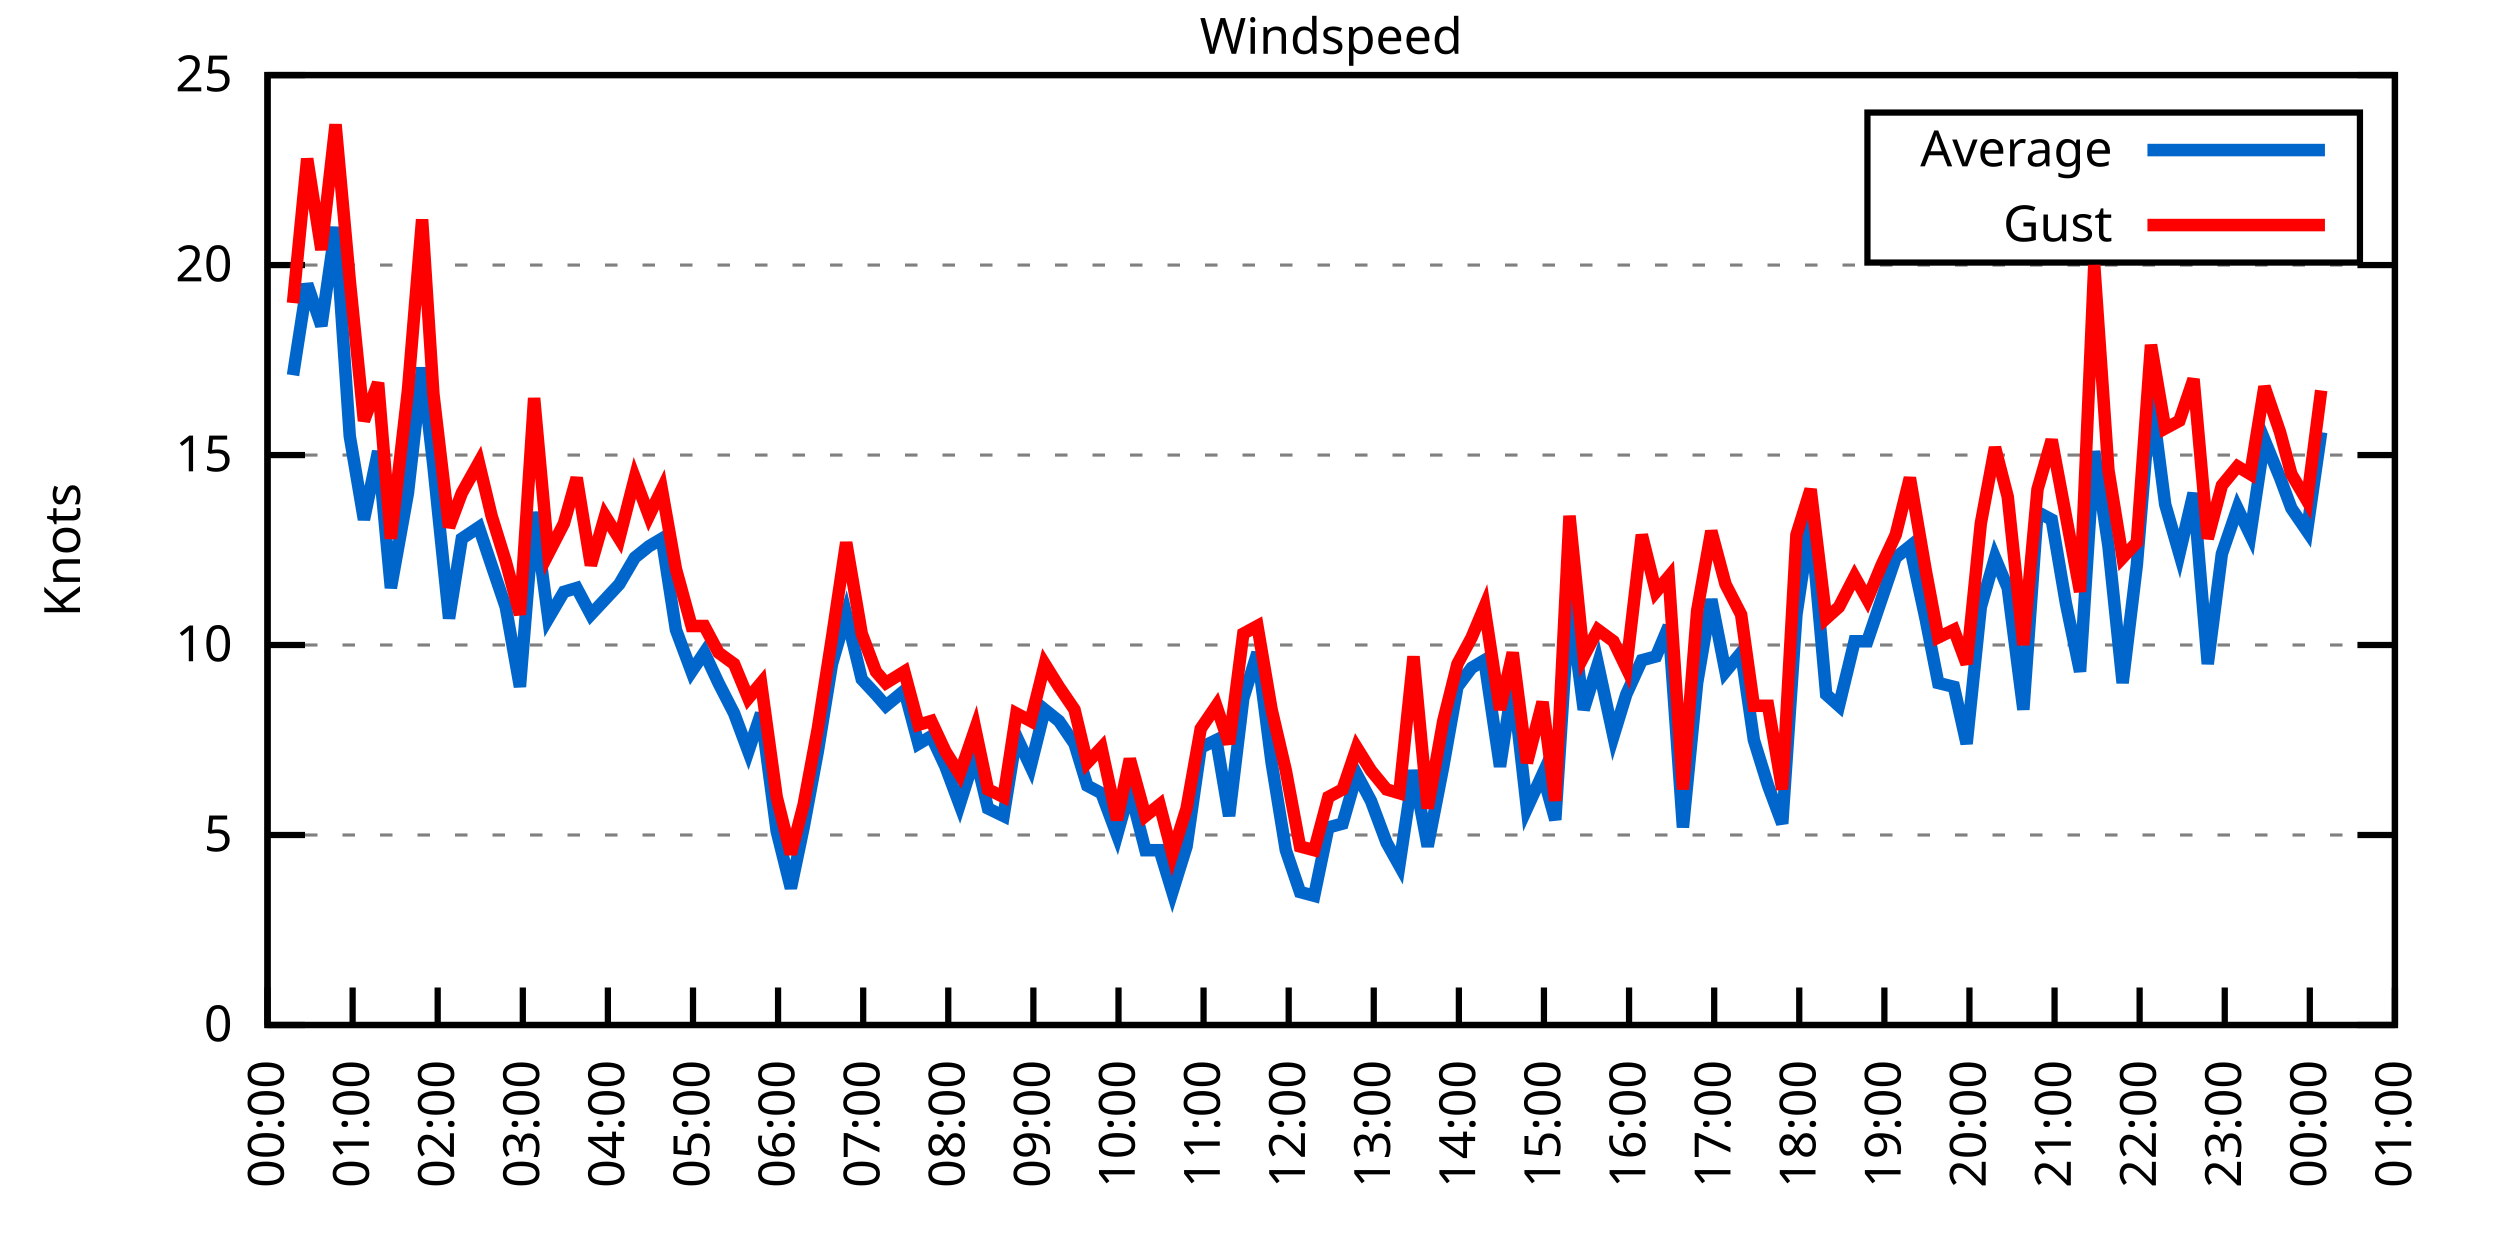
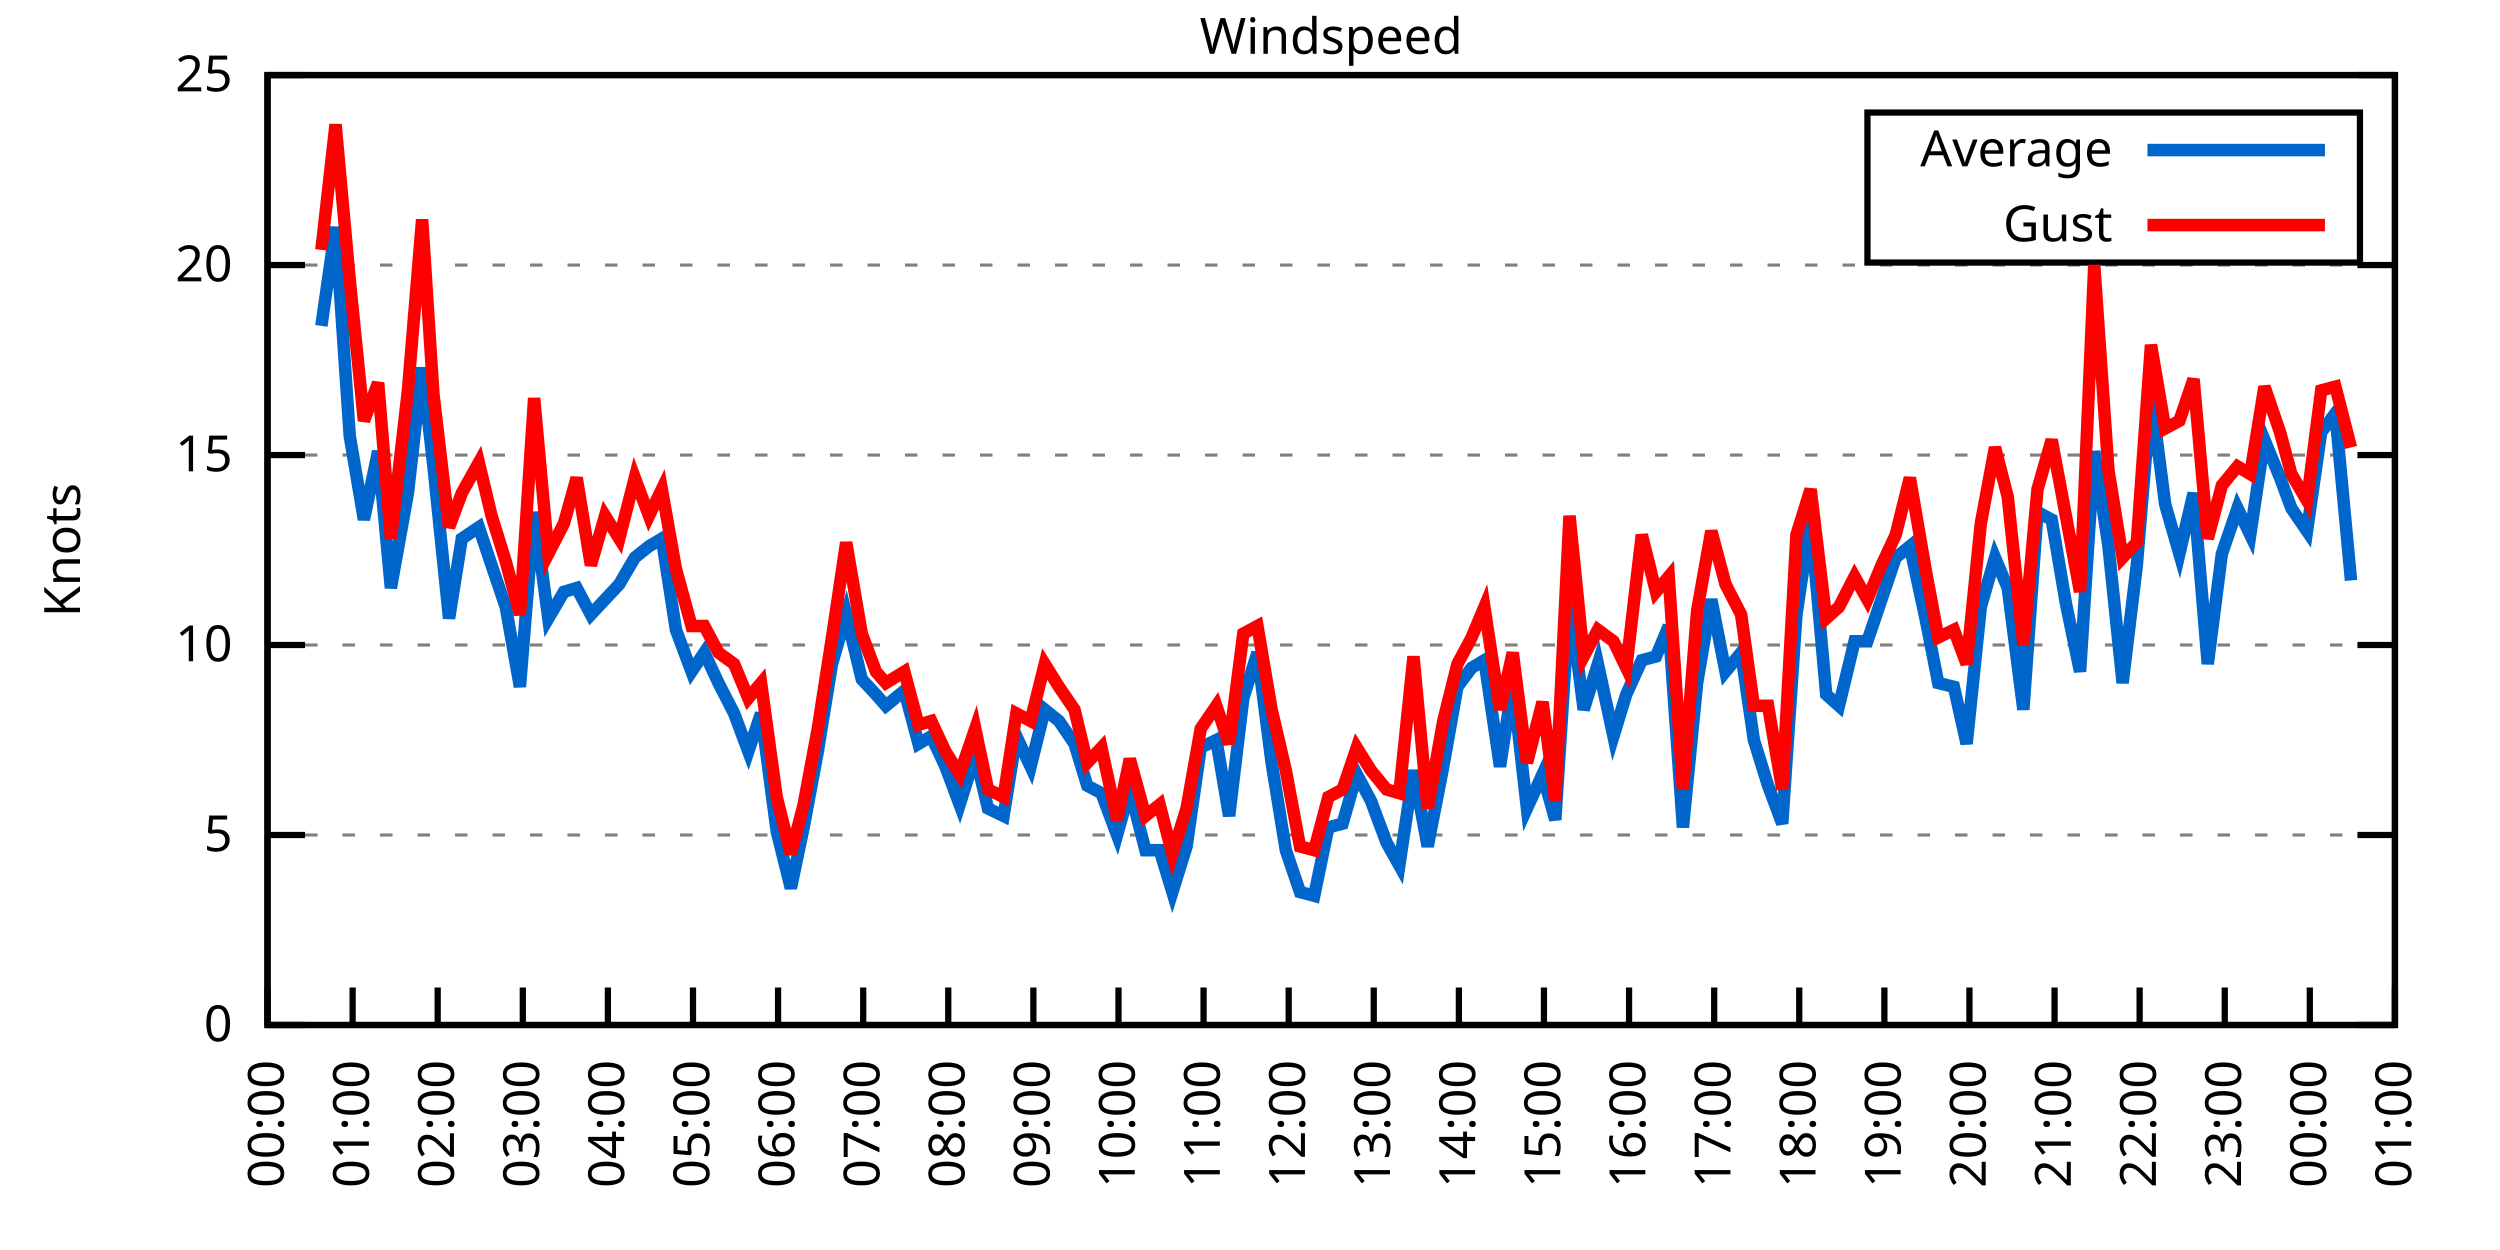
<svg xmlns="http://www.w3.org/2000/svg" xmlns:xlink="http://www.w3.org/1999/xlink" width="400" height="200" viewBox="0 0 400 200">
  <g id="gnuplot_canvas">
    <rect x="0" y="0" width="400" height="200" fill="none" />
    <defs>
      <circle id="gpDot" r="0.5" stroke-width="0.5" stroke="currentColor" />
      <path id="gpPt0" stroke-width="0.333" stroke="currentColor" d="M-1,0 h2 M0,-1 v2" />
      <path id="gpPt1" stroke-width="0.333" stroke="currentColor" d="M-1,-1 L1,1 M1,-1 L-1,1" />
      <path id="gpPt2" stroke-width="0.333" stroke="currentColor" d="M-1,0 L1,0 M0,-1 L0,1 M-1,-1 L1,1 M-1,1 L1,-1" />
      <rect id="gpPt3" stroke-width="0.333" stroke="currentColor" x="-1" y="-1" width="2" height="2" />
      <rect id="gpPt4" stroke-width="0.333" stroke="currentColor" fill="currentColor" x="-1" y="-1" width="2" height="2" />
      <circle id="gpPt5" stroke-width="0.333" stroke="currentColor" cx="0" cy="0" r="1" />
      <use xlink:href="#gpPt5" id="gpPt6" fill="currentColor" stroke="none" />
      <path id="gpPt7" stroke-width="0.333" stroke="currentColor" d="M0,-1.33 L-1.33,0.67 L1.33,0.67 z" />
      <use xlink:href="#gpPt7" id="gpPt8" fill="currentColor" stroke="none" />
      <use xlink:href="#gpPt7" id="gpPt9" stroke="currentColor" transform="rotate(180)" />
      <use xlink:href="#gpPt9" id="gpPt10" fill="currentColor" stroke="none" />
      <use xlink:href="#gpPt3" id="gpPt11" stroke="currentColor" transform="rotate(45)" />
      <use xlink:href="#gpPt11" id="gpPt12" fill="currentColor" stroke="none" />
      <path id="gpPt13" stroke-width="0.333" stroke="currentColor" d="M0,1.330 L1.265,0.411 L0.782,-1.067 L-0.782,-1.076 L-1.265,0.411 z" />
      <use xlink:href="#gpPt13" id="gpPt14" fill="currentColor" stroke="none" />
      <filter id="textbox" filterUnits="objectBoundingBox" x="0" y="0" height="1" width="1">
        <feFlood flood-color="white" flood-opacity="1" result="bgnd" />
        <feComposite in="SourceGraphic" in2="bgnd" operator="atop" />
      </filter>
      <filter id="greybox" filterUnits="objectBoundingBox" x="0" y="0" height="1" width="1">
        <feFlood flood-color="lightgrey" flood-opacity="1" result="grey" />
        <feComposite in="SourceGraphic" in2="grey" operator="atop" />
      </filter>
    </defs>
    <g fill="none" color="white" stroke="currentColor" stroke-width="1.00" stroke-linecap="butt" stroke-linejoin="miter">
</g>
    <g fill="none" color="black" stroke="currentColor" stroke-width="1.00" stroke-linecap="butt" stroke-linejoin="miter">
      <g stroke="none" shape-rendering="crispEdges">
        <polygon fill="rgb(255, 255, 255)" points="42.80,164.00 383.18,164.00 383.18,12.02 42.80,12.02 " />
      </g>
    </g>
    <g fill="none" color="black" stroke="currentColor" stroke-width="1.00" stroke-linecap="butt" stroke-linejoin="miter">
</g>
    <g fill="none" color="black" stroke="black" stroke-width="0.50" stroke-linecap="butt" stroke-linejoin="miter">
</g>
    <g fill="none" color="gray" stroke="currentColor" stroke-width="0.50" stroke-linecap="butt" stroke-linejoin="miter">
      <path stroke="gray" stroke-dasharray="2,4" class="gridline" d="M42.80,164.00 L383.19,164.00  " />
    </g>
    <g fill="none" color="gray" stroke="gray" stroke-width="1.00" stroke-linecap="butt" stroke-linejoin="miter">
</g>
    <g fill="none" color="black" stroke="currentColor" stroke-width="1.00" stroke-linecap="butt" stroke-linejoin="miter">
      <path stroke="black" d="M42.80,164.00 L48.80,164.00 M383.19,164.00 L377.19,164.00  " />
      <g transform="translate(37.20,166.60)" stroke="none" fill="black" font-family="Sans" font-size="8.00" text-anchor="end">
        <text>
          <tspan font-family="Sans"> 0</tspan>
        </text>
      </g>
    </g>
    <g fill="none" color="black" stroke="currentColor" stroke-width="1.00" stroke-linecap="butt" stroke-linejoin="miter">
</g>
    <g fill="none" color="black" stroke="black" stroke-width="0.50" stroke-linecap="butt" stroke-linejoin="miter">
</g>
    <g fill="none" color="gray" stroke="currentColor" stroke-width="0.50" stroke-linecap="butt" stroke-linejoin="miter">
      <path stroke="gray" stroke-dasharray="2,4" class="gridline" d="M42.80,133.60 L383.19,133.60  " />
    </g>
    <g fill="none" color="gray" stroke="gray" stroke-width="1.00" stroke-linecap="butt" stroke-linejoin="miter">
</g>
    <g fill="none" color="black" stroke="currentColor" stroke-width="1.00" stroke-linecap="butt" stroke-linejoin="miter">
      <path stroke="black" d="M42.80,133.60 L48.80,133.60 M383.19,133.60 L377.19,133.60  " />
      <g transform="translate(37.20,136.20)" stroke="none" fill="black" font-family="Sans" font-size="8.00" text-anchor="end">
        <text>
          <tspan font-family="Sans"> 5</tspan>
        </text>
      </g>
    </g>
    <g fill="none" color="black" stroke="currentColor" stroke-width="1.00" stroke-linecap="butt" stroke-linejoin="miter">
</g>
    <g fill="none" color="black" stroke="black" stroke-width="0.50" stroke-linecap="butt" stroke-linejoin="miter">
</g>
    <g fill="none" color="gray" stroke="currentColor" stroke-width="0.50" stroke-linecap="butt" stroke-linejoin="miter">
      <path stroke="gray" stroke-dasharray="2,4" class="gridline" d="M42.80,103.20 L383.19,103.20  " />
    </g>
    <g fill="none" color="gray" stroke="gray" stroke-width="1.00" stroke-linecap="butt" stroke-linejoin="miter">
</g>
    <g fill="none" color="black" stroke="currentColor" stroke-width="1.00" stroke-linecap="butt" stroke-linejoin="miter">
      <path stroke="black" d="M42.80,103.20 L48.80,103.20 M383.19,103.20 L377.19,103.20  " />
      <g transform="translate(37.20,105.80)" stroke="none" fill="black" font-family="Sans" font-size="8.00" text-anchor="end">
        <text>
          <tspan font-family="Sans"> 10</tspan>
        </text>
      </g>
    </g>
    <g fill="none" color="black" stroke="currentColor" stroke-width="1.00" stroke-linecap="butt" stroke-linejoin="miter">
</g>
    <g fill="none" color="black" stroke="black" stroke-width="0.50" stroke-linecap="butt" stroke-linejoin="miter">
</g>
    <g fill="none" color="gray" stroke="currentColor" stroke-width="0.50" stroke-linecap="butt" stroke-linejoin="miter">
      <path stroke="gray" stroke-dasharray="2,4" class="gridline" d="M42.80,72.81 L383.19,72.81  " />
    </g>
    <g fill="none" color="gray" stroke="gray" stroke-width="1.00" stroke-linecap="butt" stroke-linejoin="miter">
</g>
    <g fill="none" color="black" stroke="currentColor" stroke-width="1.00" stroke-linecap="butt" stroke-linejoin="miter">
      <path stroke="black" d="M42.80,72.81 L48.80,72.81 M383.19,72.81 L377.19,72.81  " />
      <g transform="translate(37.20,75.41)" stroke="none" fill="black" font-family="Sans" font-size="8.00" text-anchor="end">
        <text>
          <tspan font-family="Sans"> 15</tspan>
        </text>
      </g>
    </g>
    <g fill="none" color="black" stroke="currentColor" stroke-width="1.00" stroke-linecap="butt" stroke-linejoin="miter">
</g>
    <g fill="none" color="black" stroke="black" stroke-width="0.50" stroke-linecap="butt" stroke-linejoin="miter">
</g>
    <g fill="none" color="gray" stroke="currentColor" stroke-width="0.50" stroke-linecap="butt" stroke-linejoin="miter">
      <path stroke="gray" stroke-dasharray="2,4" class="gridline" d="M42.80,42.41 L383.19,42.41  " />
    </g>
    <g fill="none" color="gray" stroke="gray" stroke-width="1.00" stroke-linecap="butt" stroke-linejoin="miter">
</g>
    <g fill="none" color="black" stroke="currentColor" stroke-width="1.00" stroke-linecap="butt" stroke-linejoin="miter">
      <path stroke="black" d="M42.80,42.41 L48.80,42.41 M383.19,42.41 L377.19,42.41  " />
      <g transform="translate(37.20,45.01)" stroke="none" fill="black" font-family="Sans" font-size="8.00" text-anchor="end">
        <text>
          <tspan font-family="Sans"> 20</tspan>
        </text>
      </g>
    </g>
    <g fill="none" color="black" stroke="currentColor" stroke-width="1.00" stroke-linecap="butt" stroke-linejoin="miter">
</g>
    <g fill="none" color="black" stroke="black" stroke-width="0.50" stroke-linecap="butt" stroke-linejoin="miter">
</g>
    <g fill="none" color="gray" stroke="currentColor" stroke-width="0.50" stroke-linecap="butt" stroke-linejoin="miter">
      <path stroke="gray" stroke-dasharray="2,4" class="gridline" d="M42.80,12.01 L383.19,12.01  " />
    </g>
    <g fill="none" color="gray" stroke="gray" stroke-width="1.00" stroke-linecap="butt" stroke-linejoin="miter">
</g>
    <g fill="none" color="black" stroke="currentColor" stroke-width="1.00" stroke-linecap="butt" stroke-linejoin="miter">
      <path stroke="black" d="M42.80,12.01 L48.80,12.01 M383.19,12.01 L377.19,12.01  " />
      <g transform="translate(37.20,14.61)" stroke="none" fill="black" font-family="Sans" font-size="8.00" text-anchor="end">
        <text>
          <tspan font-family="Sans"> 25</tspan>
        </text>
      </g>
    </g>
    <g fill="none" color="black" stroke="currentColor" stroke-width="1.00" stroke-linecap="butt" stroke-linejoin="miter">
      <path stroke="black" d="M42.80,164.00 L42.80,158.00  " />
      <g transform="translate(45.40,169.60) rotate(270.00)" stroke="none" fill="black" font-family="Sans" font-size="8.00" text-anchor="end">
        <text>
          <tspan font-family="Sans">00:00</tspan>
        </text>
      </g>
    </g>
    <g fill="none" color="black" stroke="currentColor" stroke-width="1.00" stroke-linecap="butt" stroke-linejoin="miter">
      <path stroke="black" d="M56.42,164.00 L56.42,158.00  " />
      <g transform="translate(59.02,169.60) rotate(270.00)" stroke="none" fill="black" font-family="Sans" font-size="8.00" text-anchor="end">
        <text>
          <tspan font-family="Sans">01:00</tspan>
        </text>
      </g>
    </g>
    <g fill="none" color="black" stroke="currentColor" stroke-width="1.00" stroke-linecap="butt" stroke-linejoin="miter">
      <path stroke="black" d="M70.03,164.00 L70.03,158.00  " />
      <g transform="translate(72.63,169.60) rotate(270.00)" stroke="none" fill="black" font-family="Sans" font-size="8.00" text-anchor="end">
        <text>
          <tspan font-family="Sans">02:00</tspan>
        </text>
      </g>
    </g>
    <g fill="none" color="black" stroke="currentColor" stroke-width="1.00" stroke-linecap="butt" stroke-linejoin="miter">
      <path stroke="black" d="M83.65,164.00 L83.65,158.00  " />
      <g transform="translate(86.25,169.60) rotate(270.00)" stroke="none" fill="black" font-family="Sans" font-size="8.00" text-anchor="end">
        <text>
          <tspan font-family="Sans">03:00</tspan>
        </text>
      </g>
    </g>
    <g fill="none" color="black" stroke="currentColor" stroke-width="1.00" stroke-linecap="butt" stroke-linejoin="miter">
      <path stroke="black" d="M97.26,164.00 L97.26,158.00  " />
      <g transform="translate(99.86,169.60) rotate(270.00)" stroke="none" fill="black" font-family="Sans" font-size="8.00" text-anchor="end">
        <text>
          <tspan font-family="Sans">04:00</tspan>
        </text>
      </g>
    </g>
    <g fill="none" color="black" stroke="currentColor" stroke-width="1.00" stroke-linecap="butt" stroke-linejoin="miter">
      <path stroke="black" d="M110.88,164.00 L110.88,158.00  " />
      <g transform="translate(113.48,169.60) rotate(270.00)" stroke="none" fill="black" font-family="Sans" font-size="8.00" text-anchor="end">
        <text>
          <tspan font-family="Sans">05:00</tspan>
        </text>
      </g>
    </g>
    <g fill="none" color="black" stroke="currentColor" stroke-width="1.00" stroke-linecap="butt" stroke-linejoin="miter">
      <path stroke="black" d="M124.49,164.00 L124.49,158.00  " />
      <g transform="translate(127.09,169.60) rotate(270.00)" stroke="none" fill="black" font-family="Sans" font-size="8.00" text-anchor="end">
        <text>
          <tspan font-family="Sans">06:00</tspan>
        </text>
      </g>
    </g>
    <g fill="none" color="black" stroke="currentColor" stroke-width="1.00" stroke-linecap="butt" stroke-linejoin="miter">
      <path stroke="black" d="M138.11,164.00 L138.11,158.00  " />
      <g transform="translate(140.71,169.60) rotate(270.00)" stroke="none" fill="black" font-family="Sans" font-size="8.00" text-anchor="end">
        <text>
          <tspan font-family="Sans">07:00</tspan>
        </text>
      </g>
    </g>
    <g fill="none" color="black" stroke="currentColor" stroke-width="1.00" stroke-linecap="butt" stroke-linejoin="miter">
      <path stroke="black" d="M151.72,164.00 L151.72,158.00  " />
      <g transform="translate(154.32,169.60) rotate(270.00)" stroke="none" fill="black" font-family="Sans" font-size="8.00" text-anchor="end">
        <text>
          <tspan font-family="Sans">08:00</tspan>
        </text>
      </g>
    </g>
    <g fill="none" color="black" stroke="currentColor" stroke-width="1.00" stroke-linecap="butt" stroke-linejoin="miter">
      <path stroke="black" d="M165.34,164.00 L165.34,158.00  " />
      <g transform="translate(167.94,169.60) rotate(270.00)" stroke="none" fill="black" font-family="Sans" font-size="8.00" text-anchor="end">
        <text>
          <tspan font-family="Sans">09:00</tspan>
        </text>
      </g>
    </g>
    <g fill="none" color="black" stroke="currentColor" stroke-width="1.00" stroke-linecap="butt" stroke-linejoin="miter">
      <path stroke="black" d="M178.96,164.00 L178.96,158.00  " />
      <g transform="translate(181.56,169.60) rotate(270.00)" stroke="none" fill="black" font-family="Sans" font-size="8.00" text-anchor="end">
        <text>
          <tspan font-family="Sans">10:00</tspan>
        </text>
      </g>
    </g>
    <g fill="none" color="black" stroke="currentColor" stroke-width="1.00" stroke-linecap="butt" stroke-linejoin="miter">
      <path stroke="black" d="M192.57,164.00 L192.57,158.00  " />
      <g transform="translate(195.17,169.60) rotate(270.00)" stroke="none" fill="black" font-family="Sans" font-size="8.00" text-anchor="end">
        <text>
          <tspan font-family="Sans">11:00</tspan>
        </text>
      </g>
    </g>
    <g fill="none" color="black" stroke="currentColor" stroke-width="1.00" stroke-linecap="butt" stroke-linejoin="miter">
      <path stroke="black" d="M206.19,164.00 L206.19,158.00  " />
      <g transform="translate(208.79,169.60) rotate(270.00)" stroke="none" fill="black" font-family="Sans" font-size="8.00" text-anchor="end">
        <text>
          <tspan font-family="Sans">12:00</tspan>
        </text>
      </g>
    </g>
    <g fill="none" color="black" stroke="currentColor" stroke-width="1.00" stroke-linecap="butt" stroke-linejoin="miter">
      <path stroke="black" d="M219.80,164.00 L219.80,158.00  " />
      <g transform="translate(222.40,169.60) rotate(270.00)" stroke="none" fill="black" font-family="Sans" font-size="8.00" text-anchor="end">
        <text>
          <tspan font-family="Sans">13:00</tspan>
        </text>
      </g>
    </g>
    <g fill="none" color="black" stroke="currentColor" stroke-width="1.00" stroke-linecap="butt" stroke-linejoin="miter">
      <path stroke="black" d="M233.42,164.00 L233.42,158.00  " />
      <g transform="translate(236.02,169.60) rotate(270.00)" stroke="none" fill="black" font-family="Sans" font-size="8.00" text-anchor="end">
        <text>
          <tspan font-family="Sans">14:00</tspan>
        </text>
      </g>
    </g>
    <g fill="none" color="black" stroke="currentColor" stroke-width="1.00" stroke-linecap="butt" stroke-linejoin="miter">
      <path stroke="black" d="M247.03,164.00 L247.03,158.00  " />
      <g transform="translate(249.63,169.60) rotate(270.00)" stroke="none" fill="black" font-family="Sans" font-size="8.00" text-anchor="end">
        <text>
          <tspan font-family="Sans">15:00</tspan>
        </text>
      </g>
    </g>
    <g fill="none" color="black" stroke="currentColor" stroke-width="1.00" stroke-linecap="butt" stroke-linejoin="miter">
      <path stroke="black" d="M260.65,164.00 L260.65,158.00  " />
      <g transform="translate(263.25,169.60) rotate(270.00)" stroke="none" fill="black" font-family="Sans" font-size="8.00" text-anchor="end">
        <text>
          <tspan font-family="Sans">16:00</tspan>
        </text>
      </g>
    </g>
    <g fill="none" color="black" stroke="currentColor" stroke-width="1.00" stroke-linecap="butt" stroke-linejoin="miter">
      <path stroke="black" d="M274.27,164.00 L274.27,158.00  " />
      <g transform="translate(276.87,169.60) rotate(270.00)" stroke="none" fill="black" font-family="Sans" font-size="8.00" text-anchor="end">
        <text>
          <tspan font-family="Sans">17:00</tspan>
        </text>
      </g>
    </g>
    <g fill="none" color="black" stroke="currentColor" stroke-width="1.00" stroke-linecap="butt" stroke-linejoin="miter">
      <path stroke="black" d="M287.88,164.00 L287.88,158.00  " />
      <g transform="translate(290.48,169.60) rotate(270.00)" stroke="none" fill="black" font-family="Sans" font-size="8.00" text-anchor="end">
        <text>
          <tspan font-family="Sans">18:00</tspan>
        </text>
      </g>
    </g>
    <g fill="none" color="black" stroke="currentColor" stroke-width="1.00" stroke-linecap="butt" stroke-linejoin="miter">
      <path stroke="black" d="M301.50,164.00 L301.50,158.00  " />
      <g transform="translate(304.10,169.60) rotate(270.00)" stroke="none" fill="black" font-family="Sans" font-size="8.00" text-anchor="end">
        <text>
          <tspan font-family="Sans">19:00</tspan>
        </text>
      </g>
    </g>
    <g fill="none" color="black" stroke="currentColor" stroke-width="1.00" stroke-linecap="butt" stroke-linejoin="miter">
      <path stroke="black" d="M315.11,164.00 L315.11,158.00  " />
      <g transform="translate(317.71,169.60) rotate(270.00)" stroke="none" fill="black" font-family="Sans" font-size="8.00" text-anchor="end">
        <text>
          <tspan font-family="Sans">20:00</tspan>
        </text>
      </g>
    </g>
    <g fill="none" color="black" stroke="currentColor" stroke-width="1.00" stroke-linecap="butt" stroke-linejoin="miter">
      <path stroke="black" d="M328.73,164.00 L328.73,158.00  " />
      <g transform="translate(331.33,169.60) rotate(270.00)" stroke="none" fill="black" font-family="Sans" font-size="8.00" text-anchor="end">
        <text>
          <tspan font-family="Sans">21:00</tspan>
        </text>
      </g>
    </g>
    <g fill="none" color="black" stroke="currentColor" stroke-width="1.00" stroke-linecap="butt" stroke-linejoin="miter">
      <path stroke="black" d="M342.34,164.00 L342.34,158.00  " />
      <g transform="translate(344.94,169.60) rotate(270.00)" stroke="none" fill="black" font-family="Sans" font-size="8.00" text-anchor="end">
        <text>
          <tspan font-family="Sans">22:00</tspan>
        </text>
      </g>
    </g>
    <g fill="none" color="black" stroke="currentColor" stroke-width="1.00" stroke-linecap="butt" stroke-linejoin="miter">
      <path stroke="black" d="M355.96,164.00 L355.96,158.00  " />
      <g transform="translate(358.56,169.60) rotate(270.00)" stroke="none" fill="black" font-family="Sans" font-size="8.00" text-anchor="end">
        <text>
          <tspan font-family="Sans">23:00</tspan>
        </text>
      </g>
    </g>
    <g fill="none" color="black" stroke="currentColor" stroke-width="1.00" stroke-linecap="butt" stroke-linejoin="miter">
      <path stroke="black" d="M369.57,164.00 L369.57,158.00  " />
      <g transform="translate(372.17,169.60) rotate(270.00)" stroke="none" fill="black" font-family="Sans" font-size="8.00" text-anchor="end">
        <text>
          <tspan font-family="Sans">00:00</tspan>
        </text>
      </g>
    </g>
    <g fill="none" color="black" stroke="currentColor" stroke-width="1.00" stroke-linecap="butt" stroke-linejoin="miter">
      <path stroke="black" d="M383.19,164.00 L383.19,158.00  " />
      <g transform="translate(385.79,169.60) rotate(270.00)" stroke="none" fill="black" font-family="Sans" font-size="8.00" text-anchor="end">
        <text>
          <tspan font-family="Sans">01:00</tspan>
        </text>
      </g>
    </g>
    <g fill="none" color="black" stroke="currentColor" stroke-width="1.00" stroke-linecap="butt" stroke-linejoin="miter">
</g>
    <g fill="none" color="black" stroke="currentColor" stroke-width="1.00" stroke-linecap="butt" stroke-linejoin="miter">
      <path stroke="black" d="M42.80,12.01 L42.80,164.00 L383.19,164.00 L383.19,12.01 L42.80,12.01 Z  " />
    </g>
    <g fill="none" color="black" stroke="currentColor" stroke-width="1.00" stroke-linecap="butt" stroke-linejoin="miter">
</g>
    <g fill="none" color="black" stroke="currentColor" stroke-width="1.00" stroke-linecap="butt" stroke-linejoin="miter">
      <path stroke="black" d="M298.79,42.01 L298.79,18.01 L377.59,18.01 L377.59,42.01 L298.79,42.01 Z  " />
    </g>
    <g id="Windspeed_plot_1">
      <g fill="none" color="white" stroke="black" stroke-width="2.00" stroke-linecap="butt" stroke-linejoin="miter">
</g>
      <g fill="none" color="black" stroke="currentColor" stroke-width="2.00" stroke-linecap="butt" stroke-linejoin="miter">
        <g transform="translate(337.99,26.61)" stroke="none" fill="black" font-family="Sans" font-size="8.00" text-anchor="end">
          <text>
            <tspan font-family="Sans">Average</tspan>
          </text>
        </g>
      </g>
      <g fill="none" color="black" stroke="currentColor" stroke-width="2.00" stroke-linecap="butt" stroke-linejoin="miter">
-         <path stroke="rgb(  0, 102, 204)" d="M343.59,24.01 L371.99,24.01 M46.88,60.04 L49.15,45.45 L51.42,52.14 L53.69,36.33 L55.96,69.77 L58.23,83.14   L60.50,72.20 L62.54,94.08 L65.27,78.89 L67.54,58.82 L69.35,74.63 L71.85,98.95 L73.89,86.18 L76.61,84.36   L78.65,90.44 L80.92,97.12 L83.19,109.89 L85.46,81.93 L87.73,98.95 L90.23,94.69 L92.27,94.08 L94.54,98.34   L96.81,95.91 L99.08,93.48 L101.57,89.22 L103.84,87.40 L105.89,86.18 L108.15,100.77 L110.65,107.46 L112.69,104.42   L114.96,109.28 L117.46,114.15 L119.73,120.23 L121.77,114.15 L124.27,132.99 L126.54,142.11 L128.58,132.39 L130.85,120.23   L133.12,106.24 L135.39,98.34 L137.88,108.68 L140.15,111.11 L141.74,112.93 L144.69,110.50 L146.96,119.01 L149.00,117.80   L151.27,122.66 L153.54,128.74 L156.04,120.83 L158.08,129.35 L160.57,130.56 L162.62,117.80 L164.89,122.66 L167.16,113.54   L169.43,115.36 L171.92,119.01 L173.96,125.70 L176.23,126.91 L178.73,133.60 L180.77,126.31 L183.27,136.03 L185.54,136.03   L187.58,142.72 L189.85,135.43 L192.12,119.62 L194.61,118.40 L196.66,130.56 L198.93,111.72 L201.19,104.42 L203.46,122.05   L205.73,136.03 L208.00,142.72 L210.27,143.33 L212.54,132.39 L214.81,131.78 L217.08,123.87 L219.35,128.13 L221.85,134.82   L223.89,138.47 L226.16,123.27 L228.43,135.43 L230.92,122.66 L233.19,109.89 L235.46,106.85 L237.50,105.64 L240.00,122.66   L242.04,109.28 L244.31,129.35 L246.81,123.87 L248.85,131.17 L251.12,95.91 L253.39,113.54 L255.66,106.24 L258.15,117.80   L260.20,111.11 L262.69,105.64 L264.96,105.03 L267.00,100.16 L269.27,132.39 L271.54,109.28 L273.81,95.91 L276.08,107.46   L278.58,104.42 L280.62,118.40 L282.89,125.70 L285.16,131.78 L287.43,98.34 L289.70,83.14 L292.19,111.11 L294.23,112.93   L296.73,102.60 L298.77,102.60 L301.04,95.91 L303.31,89.22 L305.58,87.40 L308.08,98.95 L310.12,109.28 L312.62,109.89   L314.66,119.01 L316.93,97.12 L319.20,89.22 L321.24,94.08 L323.74,113.54 L326.00,81.93 L328.27,83.14 L330.54,96.52   L332.81,107.46 L335.08,72.20 L337.35,87.40 L339.62,109.28 L341.89,90.44 L344.16,63.08 L346.43,80.71 L348.70,88.61   L350.97,78.89 L353.24,106.24 L355.50,88.61 L358.00,81.32 L360.04,85.57 L362.31,70.37 L364.81,76.45 L366.62,81.32   L369.12,84.97 L371.39,69.16  " />
+         <path stroke="rgb(  0, 102, 204)" d="M343.59,24.01 L371.99,24.01 M51.42,52.14 L53.69,36.33 L55.96,69.77 L58.23,83.14 L60.50,72.20 L62.54,94.08   L65.27,78.89 L67.54,58.82 L69.35,74.63 L71.85,98.95 L73.89,86.18 L76.61,84.36 L78.65,90.44 L80.92,97.12   L83.19,109.89 L85.46,81.93 L87.73,98.95 L90.23,94.69 L92.27,94.08 L94.54,98.34 L96.81,95.91 L99.08,93.48   L101.57,89.22 L103.84,87.40 L105.89,86.18 L108.15,100.77 L110.65,107.46 L112.69,104.42 L114.96,109.28 L117.46,114.15   L119.73,120.23 L121.77,114.15 L124.27,132.99 L126.54,142.11 L128.58,132.39 L130.85,120.23 L133.12,106.24 L135.39,98.34   L137.88,108.68 L140.15,111.11 L141.74,112.93 L144.69,110.50 L146.96,119.01 L149.00,117.80 L151.27,122.66 L153.54,128.74   L156.04,120.83 L158.08,129.35 L160.57,130.56 L162.62,117.80 L164.89,122.66 L167.16,113.54 L169.43,115.36 L171.92,119.01   L173.96,125.70 L176.23,126.91 L178.73,133.60 L180.77,126.31 L183.27,136.03 L185.54,136.03 L187.58,142.72 L189.85,135.43   L192.12,119.62 L194.61,118.40 L196.66,130.56 L198.93,111.72 L201.19,104.42 L203.46,122.05 L205.73,136.03 L208.00,142.72   L210.27,143.33 L212.54,132.39 L214.81,131.78 L217.08,123.87 L219.35,128.13 L221.85,134.82 L223.89,138.47 L226.16,123.27   L228.43,135.43 L230.92,122.66 L233.19,109.89 L235.46,106.85 L237.50,105.64 L240.00,122.66 L242.04,109.28 L244.31,129.35   L246.81,123.87 L248.85,131.17 L251.12,95.91 L253.39,113.54 L255.66,106.24 L258.15,117.80 L260.20,111.11 L262.69,105.64   L264.96,105.03 L267.00,100.16 L269.27,132.39 L271.54,109.28 L273.81,95.91 L276.08,107.46 L278.58,104.42 L280.62,118.40   L282.89,125.70 L285.16,131.78 L287.43,98.34 L289.70,83.14 L292.19,111.11 L294.23,112.93 L296.73,102.60 L298.77,102.60   L301.04,95.91 L303.31,89.22 L305.58,87.40 L308.08,98.95 L310.12,109.28 L312.62,109.89 L314.66,119.01 L316.93,97.12   L319.20,89.22 L321.24,94.08 L323.74,113.54 L326.00,81.93 L328.27,83.14 L330.54,96.52 L332.81,107.46 L335.08,72.20   L337.35,87.40 L339.62,109.28 L341.89,90.44 L344.16,63.08 L346.43,80.71 L348.70,88.61 L350.97,78.89 L353.24,106.24   L355.50,88.61 L358.00,81.32 L360.04,85.57 L362.31,70.37 L364.81,76.45 L366.62,81.32 L369.12,84.97 L371.39,69.16   L373.66,66.12 L376.16,92.87  " />
      </g>
    </g>
    <g id="Windspeed_plot_2">
      <g fill="none" color="black" stroke="currentColor" stroke-width="2.00" stroke-linecap="butt" stroke-linejoin="miter">
        <g transform="translate(337.99,38.61)" stroke="none" fill="black" font-family="Sans" font-size="8.00" text-anchor="end">
          <text>
            <tspan font-family="Sans">Gust</tspan>
          </text>
        </g>
      </g>
      <g fill="none" color="black" stroke="currentColor" stroke-width="2.00" stroke-linecap="butt" stroke-linejoin="miter">
-         <path stroke="rgb(255,   0,   0)" d="M343.59,36.01 L371.99,36.01 M46.88,48.49 L49.15,25.39 L51.42,39.98 L53.69,19.91 L55.96,44.84 L58.23,67.33   L60.50,61.25 L62.54,86.18 L65.27,62.47 L67.54,35.11 L69.35,63.08 L71.85,84.36 L73.89,78.89 L76.61,74.02   L78.65,82.53 L80.92,89.83 L83.19,98.34 L85.46,63.69 L87.73,88.61 L90.23,83.75 L92.27,76.45 L94.54,90.44   L96.81,82.53 L99.08,86.18 L101.57,76.45 L103.84,82.53 L105.89,78.28 L108.15,91.04 L110.65,100.16 L112.69,100.16   L114.96,104.42 L117.46,106.24 L119.73,111.72 L121.77,109.28 L124.27,127.52 L126.54,136.64 L128.58,128.74 L130.85,116.58   L133.12,101.99 L135.39,86.79 L137.88,101.38 L140.15,107.46 L141.74,109.28 L144.69,107.46 L146.96,115.97 L149.00,115.36   L151.27,120.23 L153.54,123.87 L156.04,116.58 L158.08,126.31 L160.57,127.52 L162.62,114.15 L164.89,115.36 L167.16,106.24   L169.43,109.89 L171.92,113.54 L173.96,122.05 L176.23,119.62 L178.73,131.17 L180.77,121.44 L183.27,130.56 L185.54,128.74   L187.58,136.64 L189.85,129.35 L192.12,116.58 L194.61,112.93 L196.66,119.01 L198.93,101.38 L201.19,100.16 L203.46,113.54   L205.73,123.27 L208.00,135.43 L210.27,136.03 L212.54,127.52 L214.81,126.31 L217.08,119.62 L219.35,123.27 L221.85,126.31   L223.89,126.91 L226.16,105.03 L228.43,129.35 L230.92,115.36 L233.19,106.24 L235.46,101.99 L237.50,97.12 L240.00,113.54   L242.04,104.42 L244.31,122.05 L246.81,112.32 L248.85,128.13 L251.12,82.53 L253.39,105.03 L255.66,100.77 L258.15,102.60   L260.20,106.85 L262.69,85.57 L264.96,94.69 L267.00,92.26 L269.27,126.31 L271.54,97.73 L273.81,84.97 L276.08,93.48   L278.58,98.34 L280.62,112.93 L282.89,112.93 L285.16,126.31 L287.43,85.57 L289.70,78.28 L292.19,98.95 L294.23,97.12   L296.73,92.26 L298.77,95.91 L301.04,90.44 L303.31,85.57 L305.58,76.45 L308.08,91.04 L310.12,101.99 L312.62,100.77   L314.66,106.24 L316.93,83.75 L319.20,71.59 L321.24,79.49 L323.74,103.20 L326.00,78.28 L328.27,70.37 L330.54,82.53   L332.81,94.69 L335.08,42.41 L337.35,75.24 L339.62,89.22 L341.89,86.79 L344.16,55.18 L346.43,68.55 L348.70,67.33   L350.97,60.65 L353.24,86.18 L355.50,77.67 L358.00,74.63 L360.04,75.85 L362.31,61.86 L364.81,69.16 L366.62,75.85   L369.12,80.10 L371.39,62.47  " />
+         <path stroke="rgb(255,   0,   0)" d="M343.59,36.01 L371.99,36.01 M51.42,39.98 L53.69,19.91 L55.96,44.84 L58.23,67.33 L60.50,61.25 L62.54,86.18   L65.27,62.47 L67.54,35.11 L69.35,63.08 L71.85,84.36 L73.89,78.89 L76.61,74.02 L78.65,82.53 L80.92,89.83   L83.19,98.34 L85.46,63.69 L87.73,88.61 L90.23,83.75 L92.27,76.45 L94.54,90.44 L96.81,82.53 L99.08,86.18   L101.57,76.45 L103.84,82.53 L105.89,78.28 L108.15,91.04 L110.65,100.16 L112.69,100.16 L114.96,104.42 L117.46,106.24   L119.73,111.72 L121.77,109.28 L124.27,127.52 L126.54,136.64 L128.58,128.74 L130.85,116.58 L133.12,101.99 L135.39,86.79   L137.88,101.38 L140.15,107.46 L141.74,109.28 L144.69,107.46 L146.96,115.97 L149.00,115.36 L151.27,120.23 L153.54,123.87   L156.04,116.58 L158.08,126.31 L160.57,127.52 L162.62,114.15 L164.89,115.36 L167.16,106.24 L169.43,109.89 L171.92,113.54   L173.96,122.05 L176.23,119.62 L178.73,131.17 L180.77,121.44 L183.27,130.56 L185.54,128.74 L187.58,136.64 L189.85,129.35   L192.12,116.58 L194.61,112.93 L196.66,119.01 L198.93,101.38 L201.19,100.16 L203.46,113.54 L205.73,123.27 L208.00,135.43   L210.27,136.03 L212.54,127.52 L214.81,126.31 L217.08,119.62 L219.35,123.27 L221.85,126.31 L223.89,126.91 L226.16,105.03   L228.43,129.35 L230.92,115.36 L233.19,106.24 L235.46,101.99 L237.50,97.12 L240.00,113.54 L242.04,104.42 L244.31,122.05   L246.81,112.32 L248.85,128.13 L251.12,82.53 L253.39,105.03 L255.66,100.77 L258.15,102.60 L260.20,106.85 L262.69,85.57   L264.96,94.69 L267.00,92.26 L269.27,126.31 L271.54,97.73 L273.81,84.97 L276.08,93.48 L278.58,98.34 L280.62,112.93   L282.89,112.93 L285.16,126.31 L287.43,85.57 L289.70,78.28 L292.19,98.95 L294.23,97.12 L296.73,92.26 L298.77,95.91   L301.04,90.44 L303.31,85.57 L305.58,76.45 L308.08,91.04 L310.12,101.99 L312.62,100.77 L314.66,106.24 L316.93,83.75   L319.20,71.59 L321.24,79.49 L323.74,103.20 L326.00,78.28 L328.27,70.37 L330.54,82.53 L332.81,94.69 L335.08,42.41   L337.35,75.24 L339.62,89.22 L341.89,86.79 L344.16,55.18 L346.43,68.55 L348.70,67.33 L350.97,60.65 L353.24,86.18   L355.50,77.67 L358.00,74.63 L360.04,75.85 L362.31,61.86 L364.81,69.16 L366.62,75.85 L369.12,80.10 L371.39,62.47   L373.66,61.86 L376.16,71.59  " />
      </g>
    </g>
    <g fill="none" color="black" stroke="currentColor" stroke-width="2.00" stroke-linecap="butt" stroke-linejoin="miter">
</g>
    <g fill="none" color="black" stroke="black" stroke-width="1.00" stroke-linecap="butt" stroke-linejoin="miter">
</g>
    <g fill="none" color="black" stroke="currentColor" stroke-width="1.00" stroke-linecap="butt" stroke-linejoin="miter">
      <path stroke="black" d="M42.80,12.01 L42.80,164.00 L383.19,164.00 L383.19,12.01 L42.80,12.01 Z  " />
      <g transform="translate(12.80,88.01) rotate(270.00)" stroke="none" fill="black" font-family="Sans" font-size="8.00" text-anchor="middle">
        <text>
          <tspan font-family="Sans">Knots</tspan>
        </text>
      </g>
    </g>
    <g fill="none" color="black" stroke="currentColor" stroke-width="1.00" stroke-linecap="butt" stroke-linejoin="miter">
</g>
    <g fill="none" color="black" stroke="currentColor" stroke-width="1.00" stroke-linecap="butt" stroke-linejoin="miter">
      <g transform="translate(212.99,8.61)" stroke="none" fill="black" font-family="Sans" font-size="8.00" text-anchor="middle">
        <text>
          <tspan font-family="Sans">Windspeed</tspan>
        </text>
      </g>
    </g>
    <g fill="none" color="black" stroke="currentColor" stroke-width="1.00" stroke-linecap="butt" stroke-linejoin="miter">
</g>
  </g>
</svg>
